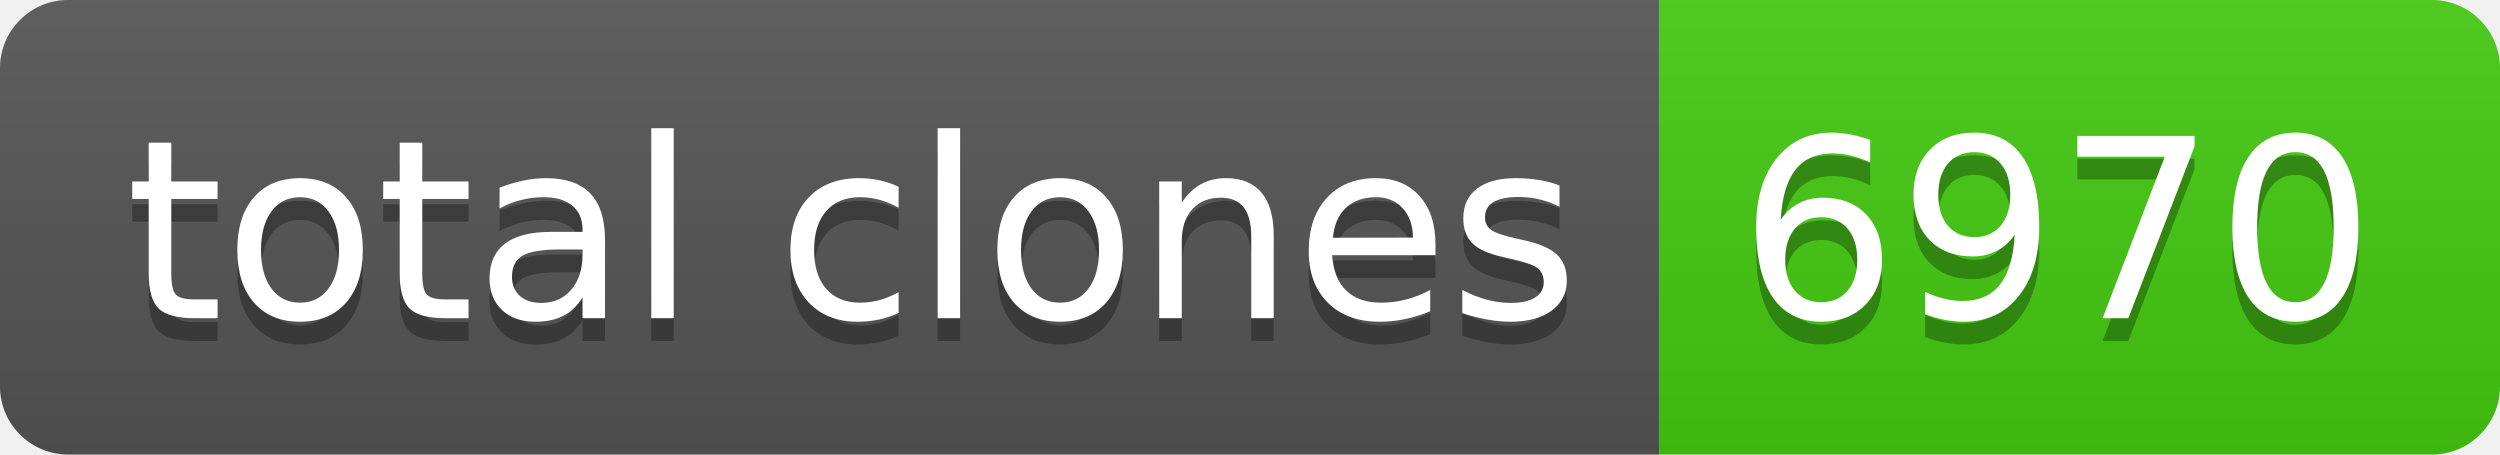
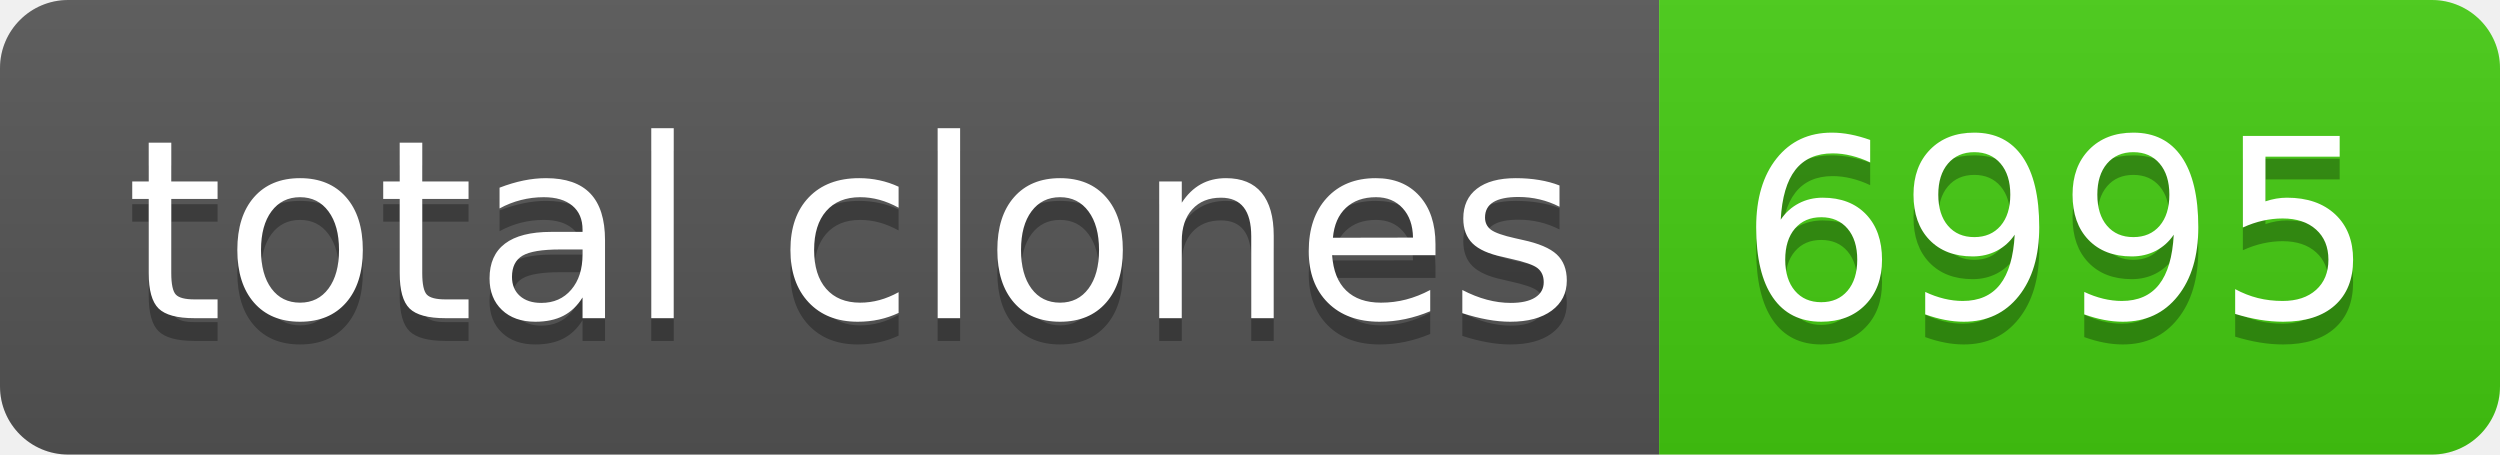
- <svg xmlns="http://www.w3.org/2000/svg" width="110" height="20" role="img" aria-label="total clones: 6970">
+ <svg xmlns="http://www.w3.org/2000/svg" width="110" height="20" role="img" aria-label="total clones: 6995">
  <linearGradient id="s" x2="0" y2="100%">
    <stop offset="0" stop-color="#bbb" stop-opacity=".1" />
    <stop offset="1" stop-opacity=".1" />
  </linearGradient>
  <clipPath id="r">
    <rect width="110" height="20" rx="3" fill="#fff" />
  </clipPath>
  <g clip-path="url(#r)">
    <rect width="73" height="20" fill="#555" />
    <rect x="73" width="37" height="20" fill="#4c1" />
    <rect width="110" height="20" fill="url(#s)" />
  </g>
  <g fill="#fff" text-anchor="middle" font-family="Verdana,Geneva,DejaVu Sans,sans-serif" text-rendering="geometricPrecision" font-size="110">
    <text aria-hidden="true" x="375" y="150" fill="#010101" fill-opacity=".3" transform="scale(.1)" textLength="630">total clones</text>
    <text x="375" y="140" transform="scale(.1)" fill="#fff" textLength="630">total clones</text>
-     <text aria-hidden="true" x="905" y="150" fill="#010101" fill-opacity=".3" transform="scale(.1)" textLength="270">6970</text>
-     <text x="905" y="140" transform="scale(.1)" fill="#fff" textLength="270">6970</text>
+     <text aria-hidden="true" x="905" y="150" fill="#010101" fill-opacity=".3" transform="scale(.1)" textLength="270">6995</text>
+     <text x="905" y="140" transform="scale(.1)" fill="#fff" textLength="270">6995</text>
  </g>
</svg>
